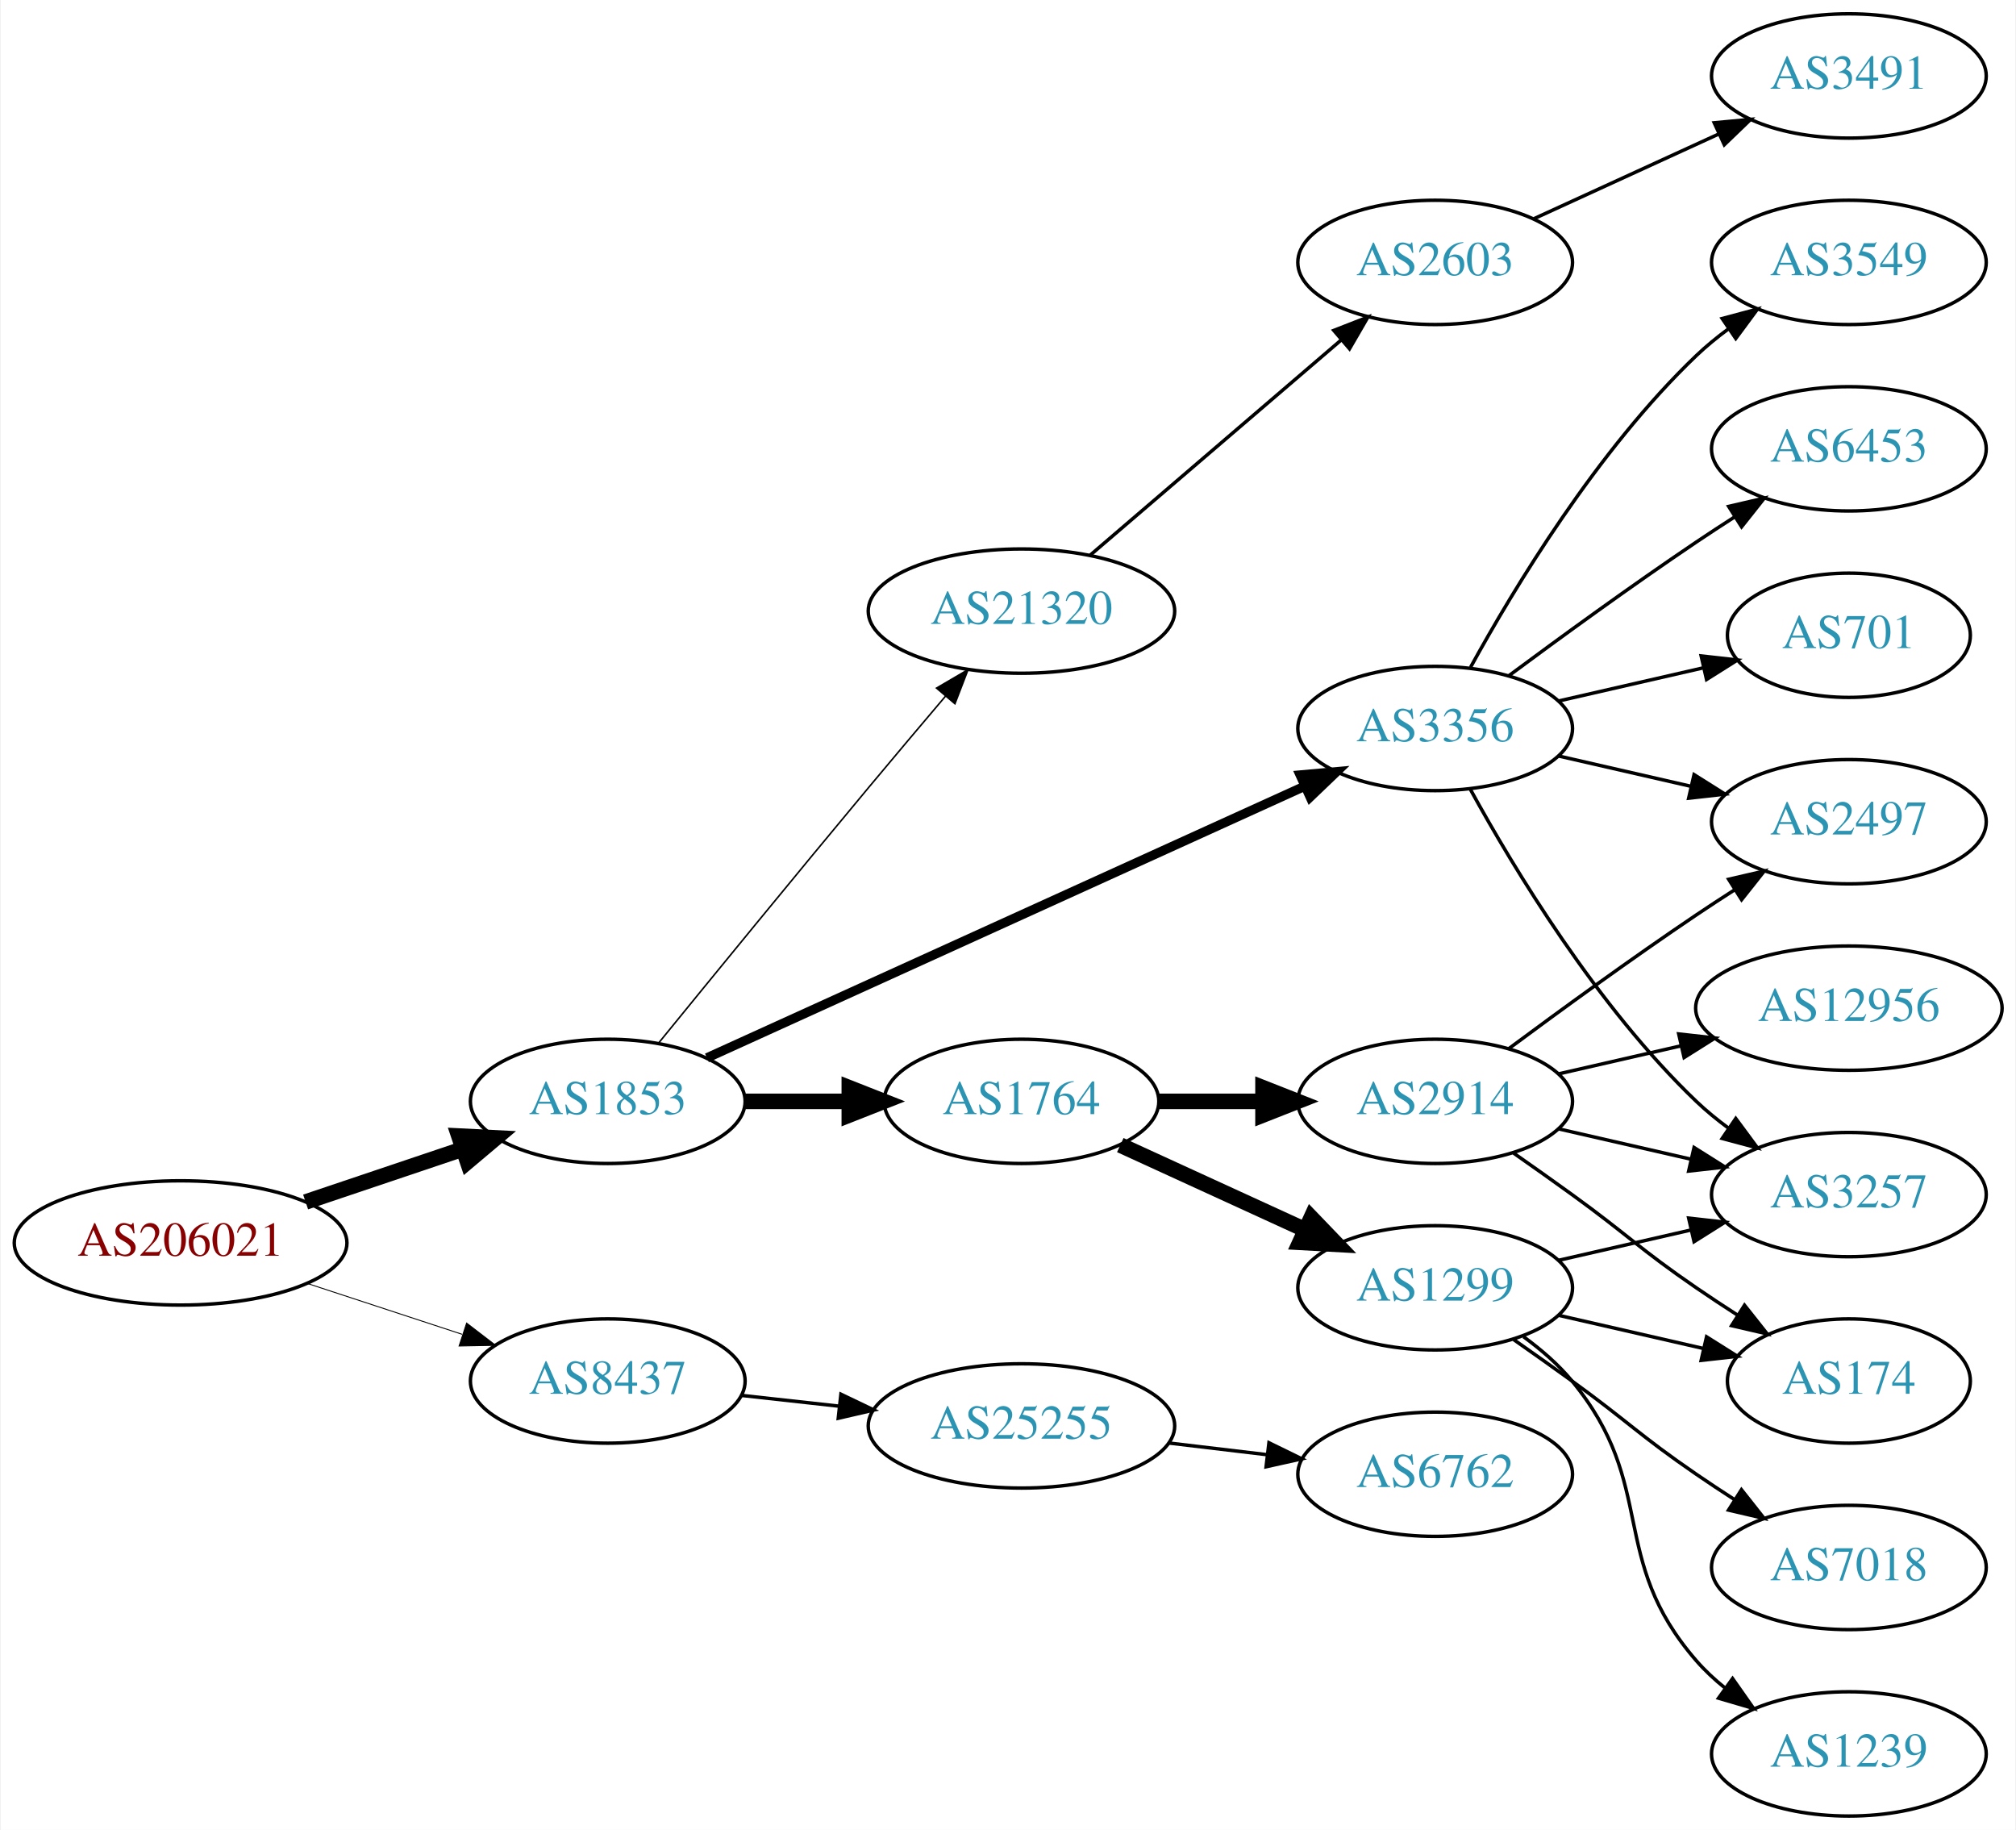
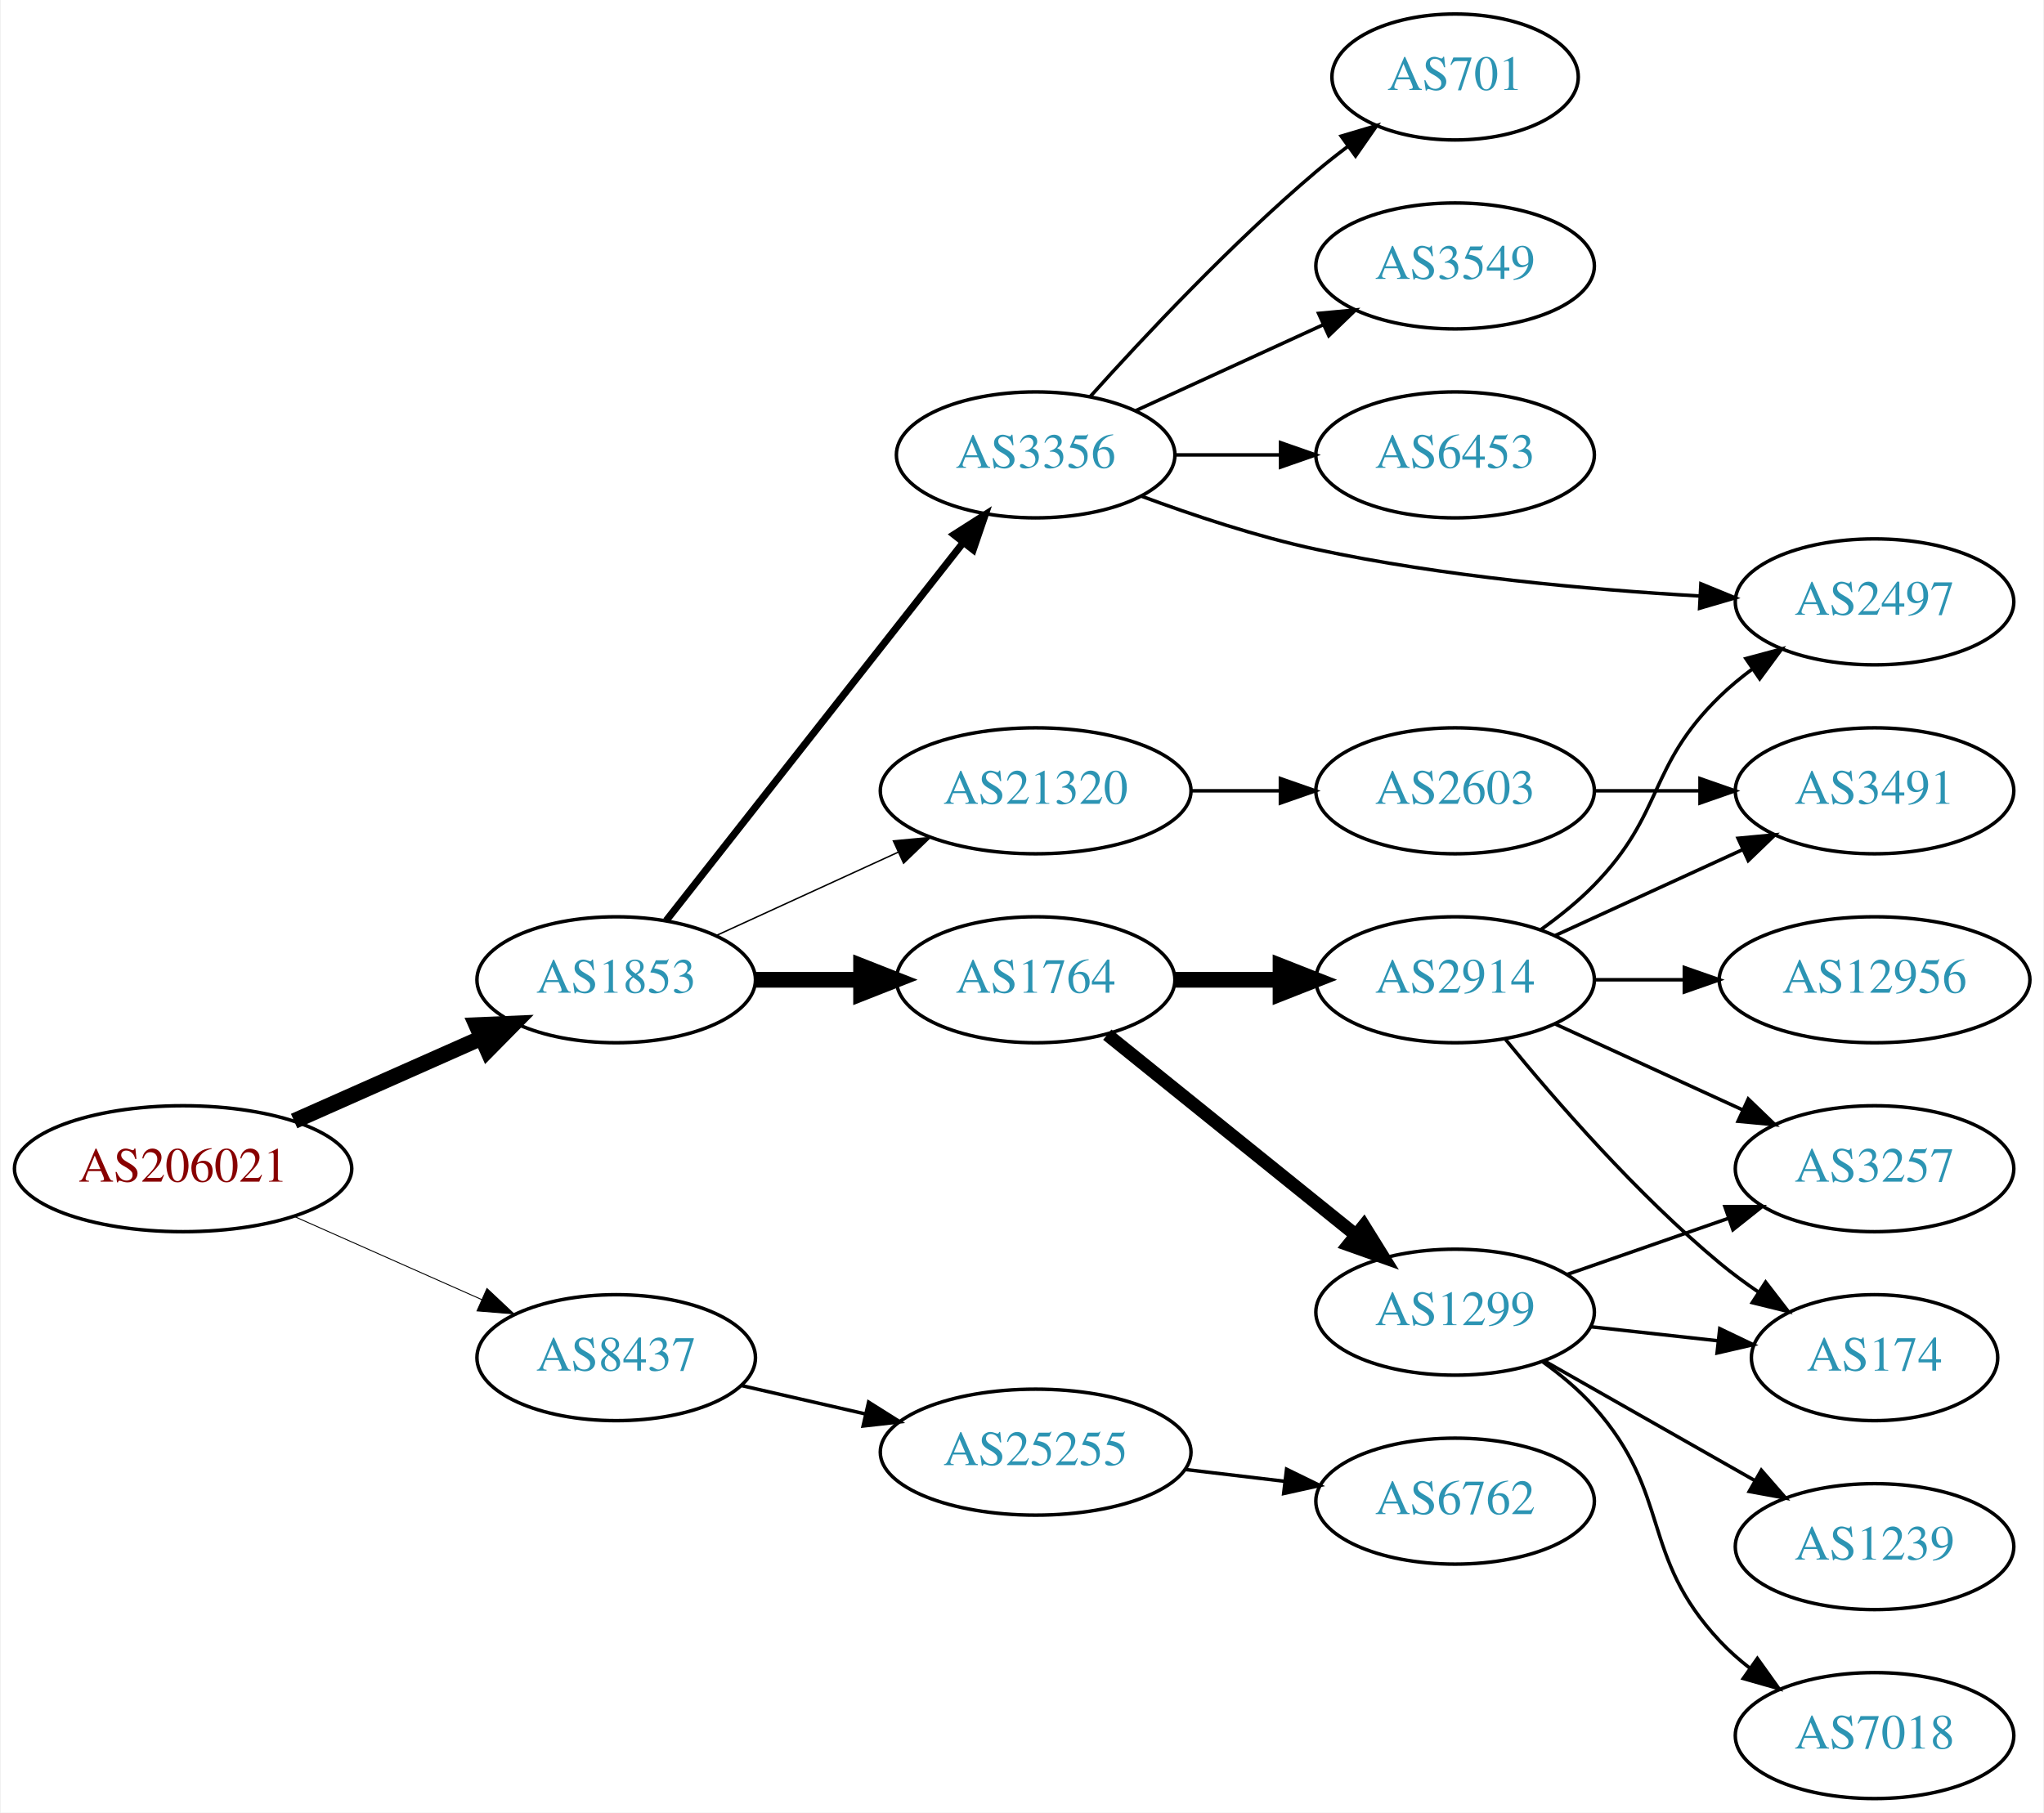
- <svg xmlns="http://www.w3.org/2000/svg" xmlns:xlink="http://www.w3.org/1999/xlink" width="584pt" height="530pt" viewBox="0.00 0.00 583.56 530.00">
-   <g id="graph0" class="graph" transform="scale(1 1) rotate(0) translate(4 526)">
-     <polygon fill="white" stroke="none" points="-4,4 -4,-526 579.562,-526 579.562,4 -4,4" />
+ <svg xmlns="http://www.w3.org/2000/svg" xmlns:xlink="http://www.w3.org/1999/xlink" width="584pt" height="518pt" viewBox="0.00 0.00 583.56 518.00">
+   <g id="graph0" class="graph" transform="scale(1 1) rotate(0) translate(4 514)">
+     <polygon fill="white" stroke="none" points="-4,4 -4,-514 579.562,-514 579.562,4 -4,4" />
    <g id="node1" class="node">
      <g id="a_node1">
        <a xlink:href="/asn/206021" xlink:title="AS206021 ~ Wirtschaftskammer Steiermark [AT]">
-           <ellipse fill="#ffffff" stroke="black" cx="48.096" cy="-166" rx="48.192" ry="18" />
-           <text text-anchor="middle" x="48.096" y="-162.3" font-family="Times,serif" font-size="14.00" fill="#880000">AS206021</text>
+           <ellipse fill="#ffffff" stroke="black" cx="48.096" cy="-180" rx="48.192" ry="18" />
+           <text text-anchor="middle" x="48.096" y="-176.3" font-family="Times,serif" font-size="14.00" fill="#880000">AS206021</text>
        </a>
      </g>
    </g>
    <g id="node2" class="node">
      <g id="a_node2">
        <a xlink:href="/asn/1853" xlink:title="AS1853 ~ ACOnet Backbone [AT]">
-           <ellipse fill="#ffffff" stroke="black" cx="171.838" cy="-207" rx="39.794" ry="18" />
-           <text text-anchor="middle" x="171.838" y="-203.3" font-family="Times,serif" font-size="14.00" fill="#2c94b3">AS1853</text>
+           <ellipse fill="#ffffff" stroke="black" cx="171.838" cy="-234" rx="39.794" ry="18" />
+           <text text-anchor="middle" x="171.838" y="-230.3" font-family="Times,serif" font-size="14.00" fill="#2c94b3">AS1853</text>
        </a>
      </g>
    </g>
    <g id="edge1" class="edge">
-       <path fill="none" stroke="black" stroke-width="4.5" d="M84.309,-177.859C98.459,-182.624 114.874,-188.152 129.578,-193.105" />
-       <polygon fill="black" stroke="black" stroke-width="4.5" points="128.703,-196.965 139.437,-196.425 131.217,-189.502 128.703,-196.965" />
+       <path fill="none" stroke="black" stroke-width="4.5" d="M79.816,-193.626C96.101,-200.85 116.238,-209.781 133.427,-217.406" />
+       <polygon fill="black" stroke="black" stroke-width="4.5" points="131.893,-221.033 142.631,-221.488 135.086,-213.834 131.893,-221.033" />
    </g>
    <g id="node3" class="node">
      <g id="a_node3">
        <a xlink:href="/asn/8437" xlink:title="AS8437 ~ Hutchison Drei Austria GmbH [AT]">
          <ellipse fill="#ffffff" stroke="black" cx="171.838" cy="-126" rx="39.794" ry="18" />
          <text text-anchor="middle" x="171.838" y="-122.3" font-family="Times,serif" font-size="14.00" fill="#2c94b3">AS8437</text>
        </a>
      </g>
    </g>
    <g id="edge2" class="edge">
-       <path fill="none" stroke="black" stroke-width="0.265" d="M84.964,-154.215C98.983,-149.609 115.143,-144.299 129.637,-139.537" />
-       <polygon fill="black" stroke="black" stroke-width="0.265" points="130.95,-142.79 139.358,-136.343 128.765,-136.14 130.95,-142.79" />
+       <path fill="none" stroke="black" stroke-width="0.265" d="M79.816,-166.374C96.101,-159.15 116.238,-150.219 133.427,-142.594" />
+       <polygon fill="black" stroke="black" stroke-width="0.265" points="134.909,-145.766 142.631,-138.512 132.07,-139.367 134.909,-145.766" />
    </g>
    <g id="node4" class="node">
      <g id="a_node4">
-         <a xlink:href="/asn/3356" xlink:title="AS3356 ~ Level 3 Parent, LLC [US]">
-           <ellipse fill="#ffffff" stroke="black" cx="411.523" cy="-315" rx="39.794" ry="18" />
-           <text text-anchor="middle" x="411.523" y="-311.3" font-family="Times,serif" font-size="14.00" fill="#2c94b3">AS3356</text>
+         <a xlink:href="/asn/1764" xlink:title="AS1764 ~ NEXTLAYER-AS [AT]">
+           <ellipse fill="#ffffff" stroke="black" cx="291.681" cy="-234" rx="39.794" ry="18" />
+           <text text-anchor="middle" x="291.681" y="-230.3" font-family="Times,serif" font-size="14.00" fill="#2c94b3">AS1764</text>
        </a>
      </g>
    </g>
    <g id="edge3" class="edge">
-       <path fill="none" stroke="black" stroke-width="2.7" d="M200.569,-219.6C243.416,-239.07 325.753,-276.482 373.596,-298.221" />
-       <polygon fill="black" stroke="black" stroke-width="2.7" points="372.417,-301.53 382.969,-302.48 375.313,-295.157 372.417,-301.53" />
+       <path fill="none" stroke="black" stroke-width="4.5" d="M211.751,-234C221.304,-234 231.654,-234 241.616,-234" />
+       <polygon fill="black" stroke="black" stroke-width="4.5" points="241.809,-237.938 251.809,-234 241.809,-230.063 241.809,-237.938" />
    </g>
    <g id="node5" class="node">
      <g id="a_node5">
-         <a xlink:href="/asn/1764" xlink:title="AS1764 ~ NEXTLAYER-AS [AT]">
-           <ellipse fill="#ffffff" stroke="black" cx="291.681" cy="-207" rx="39.794" ry="18" />
-           <text text-anchor="middle" x="291.681" y="-203.3" font-family="Times,serif" font-size="14.00" fill="#2c94b3">AS1764</text>
+         <a xlink:href="/asn/3356" xlink:title="AS3356 ~ Level 3 Parent, LLC [US]">
+           <ellipse fill="#ffffff" stroke="black" cx="291.681" cy="-384" rx="39.794" ry="18" />
+           <text text-anchor="middle" x="291.681" y="-380.3" font-family="Times,serif" font-size="14.00" fill="#2c94b3">AS3356</text>
        </a>
      </g>
    </g>
    <g id="edge4" class="edge">
-       <path fill="none" stroke="black" stroke-width="4.5" d="M211.751,-207C221.304,-207 231.654,-207 241.616,-207" />
-       <polygon fill="black" stroke="black" stroke-width="4.5" points="241.809,-210.938 251.809,-207 241.809,-203.063 241.809,-210.938" />
+       <path fill="none" stroke="black" stroke-width="2.045" d="M186.127,-250.915C206.815,-277.248 246.84,-328.196 270.92,-358.847" />
+       <polygon fill="black" stroke="black" stroke-width="2.045" points="268.329,-361.215 277.259,-366.916 273.834,-356.891 268.329,-361.215" />
    </g>
    <g id="node6" class="node">
      <g id="a_node6">
        <a xlink:href="/asn/21320" xlink:title="AS21320 ~ GEANT Vereniging [EU]">
-           <ellipse fill="#ffffff" stroke="black" cx="291.681" cy="-349" rx="44.393" ry="18" />
-           <text text-anchor="middle" x="291.681" y="-345.3" font-family="Times,serif" font-size="14.00" fill="#2c94b3">AS21320</text>
+           <ellipse fill="#ffffff" stroke="black" cx="291.681" cy="-288" rx="44.393" ry="18" />
+           <text text-anchor="middle" x="291.681" y="-284.3" font-family="Times,serif" font-size="14.00" fill="#2c94b3">AS21320</text>
        </a>
      </g>
    </g>
    <g id="edge5" class="edge">
-       <path fill="none" stroke="black" stroke-width="0.45" d="M186.517,-223.837C201.427,-242.152 226.028,-272.258 247.484,-298 254.691,-306.646 262.638,-316.061 269.73,-324.423" />
-       <polygon fill="black" stroke="black" stroke-width="0.45" points="267.073,-326.701 276.215,-332.056 272.408,-322.169 267.073,-326.701" />
+       <path fill="none" stroke="black" stroke-width="0.409" d="M200.467,-246.661C215.965,-253.762 235.531,-262.728 252.478,-270.494" />
+       <polygon fill="black" stroke="black" stroke-width="0.409" points="251.031,-273.681 261.58,-274.665 253.948,-267.317 251.031,-273.681" />
    </g>
    <g id="node20" class="node">
      <g id="a_node20">
        <a xlink:href="/asn/25255" xlink:title="AS25255 ~ ==&gt; TELE2 AUSTRIA &lt;== [AT]">
-           <ellipse fill="#ffffff" stroke="black" cx="291.681" cy="-113" rx="44.393" ry="18" />
-           <text text-anchor="middle" x="291.681" y="-109.3" font-family="Times,serif" font-size="14.00" fill="#2c94b3">AS25255</text>
+           <ellipse fill="#ffffff" stroke="black" cx="291.681" cy="-99" rx="44.393" ry="18" />
+           <text text-anchor="middle" x="291.681" y="-95.3" font-family="Times,serif" font-size="14.00" fill="#2c94b3">AS25255</text>
        </a>
      </g>
    </g>
    <g id="edge23" class="edge">
-       <path fill="none" stroke="black" d="M210.448,-121.851C219.451,-120.858 229.221,-119.78 238.744,-118.729" />
-       <polygon fill="black" stroke="black" points="239.377,-122.181 248.933,-117.605 238.609,-115.223 239.377,-122.181" />
+       <path fill="none" stroke="black" d="M207.557,-118.045C218.696,-115.493 231.231,-112.621 243.124,-109.896" />
+       <polygon fill="black" stroke="black" points="243.953,-113.297 252.918,-107.652 242.389,-106.474 243.953,-113.297" />
    </g>
    <g id="node7" class="node">
      <g id="a_node7">
-         <a xlink:href="/asn/3549" xlink:title="AS3549 ~ Level 3 Parent, LLC [US]">
-           <ellipse fill="#ffffff" stroke="black" cx="531.366" cy="-450" rx="39.794" ry="18" />
-           <text text-anchor="middle" x="531.366" y="-446.3" font-family="Times,serif" font-size="14.00" fill="#2c94b3">AS3549</text>
+         <a xlink:href="/asn/1299" xlink:title="AS1299 ~ Telia Carrier [EU]">
+           <ellipse fill="#ffffff" stroke="black" cx="411.523" cy="-139" rx="39.794" ry="18" />
+           <text text-anchor="middle" x="411.523" y="-135.3" font-family="Times,serif" font-size="14.00" fill="#2c94b3">AS1299</text>
        </a>
      </g>
    </g>
    <g id="edge6" class="edge">
-       <path fill="none" stroke="black" d="M421.764,-332.713C434.31,-355.561 458.487,-395.611 487.17,-423 490.038,-425.739 493.227,-428.347 496.536,-430.785" />
-       <polygon fill="black" stroke="black" points="494.659,-433.742 504.895,-436.477 498.599,-427.956 494.659,-433.742" />
+       <path fill="none" stroke="black" stroke-width="3.75" d="M312.14,-218.313C331.501,-202.705 361.382,-178.615 383.135,-161.079" />
+       <polygon fill="black" stroke="black" stroke-width="3.75" points="385.446,-163.712 391.035,-154.711 381.053,-158.262 385.446,-163.712" />
    </g>
    <g id="node8" class="node">
      <g id="a_node8">
+         <a xlink:href="/asn/2914" xlink:title="AS2914 ~ NTT America, Inc. [US]">
+           <ellipse fill="#ffffff" stroke="black" cx="411.523" cy="-234" rx="39.794" ry="18" />
+           <text text-anchor="middle" x="411.523" y="-230.3" font-family="Times,serif" font-size="14.00" fill="#2c94b3">AS2914</text>
+         </a>
+       </g>
+     </g>
+     <g id="edge7" class="edge">
+       <path fill="none" stroke="black" stroke-width="4.5" d="M331.593,-234C341.146,-234 351.496,-234 361.459,-234" />
+       <polygon fill="black" stroke="black" stroke-width="4.5" points="361.651,-237.938 371.651,-234 361.651,-230.063 361.651,-237.938" />
+     </g>
+     <g id="node13" class="node">
+       <g id="a_node13">
+         <a xlink:href="/asn/2497" xlink:title="AS2497 ~ Internet Initiative Japan Inc. [JP]">
+           <ellipse fill="#ffffff" stroke="black" cx="531.366" cy="-342" rx="39.794" ry="18" />
+           <text text-anchor="middle" x="531.366" y="-338.3" font-family="Times,serif" font-size="14.00" fill="#2c94b3">AS2497</text>
+         </a>
+       </g>
+     </g>
+     <g id="edge12" class="edge">
+       <path fill="none" stroke="black" d="M321.927,-372.196C336.674,-366.718 354.975,-360.628 371.877,-357 408.051,-349.234 449.731,-345.489 481.267,-343.682" />
+       <polygon fill="black" stroke="black" points="481.748,-347.162 491.55,-343.141 481.38,-340.171 481.748,-347.162" />
+     </g>
+     <g id="node14" class="node">
+       <g id="a_node14">
+         <a xlink:href="/asn/701" xlink:title="AS701 ~ UUNET [US]">
+           <ellipse fill="#ffffff" stroke="black" cx="411.523" cy="-492" rx="35.194" ry="18" />
+           <text text-anchor="middle" x="411.523" y="-488.3" font-family="Times,serif" font-size="14.00" fill="#2c94b3">AS701</text>
+         </a>
+       </g>
+     </g>
+     <g id="edge13" class="edge">
+       <path fill="none" stroke="black" d="M307.327,-400.725C322.627,-417.765 347.725,-444.523 371.877,-465 374.729,-467.418 377.794,-469.833 380.905,-472.169" />
+       <polygon fill="black" stroke="black" points="378.978,-475.095 389.133,-478.116 383.078,-469.422 378.978,-475.095" />
+     </g>
+     <g id="node15" class="node">
+       <g id="a_node15">
+         <a xlink:href="/asn/3549" xlink:title="AS3549 ~ Level 3 Parent, LLC [US]">
+           <ellipse fill="#ffffff" stroke="black" cx="411.523" cy="-438" rx="39.794" ry="18" />
+           <text text-anchor="middle" x="411.523" y="-434.3" font-family="Times,serif" font-size="14.00" fill="#2c94b3">AS3549</text>
+         </a>
+       </g>
+     </g>
+     <g id="edge14" class="edge">
+       <path fill="none" stroke="black" d="M320.309,-396.661C336.266,-403.973 356.537,-413.261 373.82,-421.181" />
+       <polygon fill="black" stroke="black" points="372.518,-424.435 383.067,-425.419 375.434,-418.071 372.518,-424.435" />
+     </g>
+     <g id="node16" class="node">
+       <g id="a_node16">
        <a xlink:href="/asn/6453" xlink:title="AS6453 ~ TATA COMMUNICATIONS (AMERICA) INC [US]">
-           <ellipse fill="#ffffff" stroke="black" cx="531.366" cy="-396" rx="39.794" ry="18" />
-           <text text-anchor="middle" x="531.366" y="-392.3" font-family="Times,serif" font-size="14.00" fill="#2c94b3">AS6453</text>
-         </a>
-       </g>
-     </g>
-     <g id="edge7" class="edge">
-       <path fill="none" stroke="black" d="M432.853,-330.277C447.716,-341.304 468.46,-356.407 487.17,-369 490.719,-371.389 494.469,-373.839 498.217,-376.242" />
-       <polygon fill="black" stroke="black" points="496.544,-379.325 506.866,-381.712 500.285,-373.409 496.544,-379.325" />
+           <ellipse fill="#ffffff" stroke="black" cx="411.523" cy="-384" rx="39.794" ry="18" />
+           <text text-anchor="middle" x="411.523" y="-380.3" font-family="Times,serif" font-size="14.00" fill="#2c94b3">AS6453</text>
+         </a>
+       </g>
+     </g>
+     <g id="edge15" class="edge">
+       <path fill="none" stroke="black" d="M331.593,-384C341.146,-384 351.496,-384 361.459,-384" />
+       <polygon fill="black" stroke="black" points="361.651,-387.5 371.651,-384 361.651,-380.5 361.651,-387.5" />
+     </g>
+     <g id="node19" class="node">
+       <g id="a_node19">
+         <a xlink:href="/asn/2603" xlink:title="AS2603 ~ NORDUnet [NO]">
+           <ellipse fill="#ffffff" stroke="black" cx="411.523" cy="-288" rx="39.794" ry="18" />
+           <text text-anchor="middle" x="411.523" y="-284.3" font-family="Times,serif" font-size="14.00" fill="#2c94b3">AS2603</text>
+         </a>
+       </g>
+     </g>
+     <g id="edge21" class="edge">
+       <path fill="none" stroke="black" d="M335.892,-288C344.204,-288 352.967,-288 361.449,-288" />
+       <polygon fill="black" stroke="black" points="361.608,-291.5 371.608,-288 361.608,-284.5 361.608,-291.5" />
    </g>
    <g id="node9" class="node">
      <g id="a_node9">
-         <a xlink:href="/asn/2497" xlink:title="AS2497 ~ Internet Initiative Japan Inc. [JP]">
-           <ellipse fill="#ffffff" stroke="black" cx="531.366" cy="-288" rx="39.794" ry="18" />
-           <text text-anchor="middle" x="531.366" y="-284.3" font-family="Times,serif" font-size="14.00" fill="#2c94b3">AS2497</text>
+         <a xlink:href="/asn/7018" xlink:title="AS7018 ~ AT&amp;T Services, Inc. [US]">
+           <ellipse fill="#ffffff" stroke="black" cx="531.366" cy="-18" rx="39.794" ry="18" />
+           <text text-anchor="middle" x="531.366" y="-14.3" font-family="Times,serif" font-size="14.00" fill="#2c94b3">AS7018</text>
        </a>
      </g>
    </g>
    <g id="edge8" class="edge">
-       <path fill="none" stroke="black" d="M447.242,-307.045C459.242,-304.296 472.863,-301.175 485.556,-298.267" />
-       <polygon fill="black" stroke="black" points="486.522,-301.636 495.487,-295.991 484.958,-294.813 486.522,-301.636" />
+       <path fill="none" stroke="black" d="M436.438,-124.91C441.681,-121.14 446.926,-116.77 451.17,-112 473.637,-86.743 464.063,-69.674 487.17,-45 489.739,-42.257 492.645,-39.68 495.707,-37.29" />
+       <polygon fill="black" stroke="black" points="497.886,-40.036 504.046,-31.415 493.855,-34.313 497.886,-40.036" />
    </g>
    <g id="node10" class="node">
      <g id="a_node10">
+         <a xlink:href="/asn/174" xlink:title="AS174 ~ Cogent Communications [US]">
+           <ellipse fill="#ffffff" stroke="black" cx="531.366" cy="-126" rx="35.194" ry="18" />
+           <text text-anchor="middle" x="531.366" y="-122.3" font-family="Times,serif" font-size="14.00" fill="#2c94b3">AS174</text>
+         </a>
+       </g>
+     </g>
+     <g id="edge9" class="edge">
+       <path fill="none" stroke="black" d="M450.133,-134.851C461.699,-133.575 474.531,-132.16 486.478,-130.841" />
+       <polygon fill="black" stroke="black" points="487.141,-134.29 496.697,-129.714 486.373,-127.332 487.141,-134.29" />
+     </g>
+     <g id="node11" class="node">
+       <g id="a_node11">
+         <a xlink:href="/asn/1239" xlink:title="AS1239 ~ Sprint [US]">
+           <ellipse fill="#ffffff" stroke="black" cx="531.366" cy="-72" rx="39.794" ry="18" />
+           <text text-anchor="middle" x="531.366" y="-68.3" font-family="Times,serif" font-size="14.00" fill="#2c94b3">AS1239</text>
+         </a>
+       </g>
+     </g>
+     <g id="edge10" class="edge">
+       <path fill="none" stroke="black" d="M436.94,-125.118C454.4,-115.191 478.1,-101.716 497.261,-90.822" />
+       <polygon fill="black" stroke="black" points="499.017,-93.85 505.98,-85.865 495.557,-87.765 499.017,-93.85" />
+     </g>
+     <g id="node12" class="node">
+       <g id="a_node12">
        <a xlink:href="/asn/3257" xlink:title="AS3257 ~ GTT [DE]">
          <ellipse fill="#ffffff" stroke="black" cx="531.366" cy="-180" rx="39.794" ry="18" />
          <text text-anchor="middle" x="531.366" y="-176.3" font-family="Times,serif" font-size="14.00" fill="#2c94b3">AS3257</text>
        </a>
      </g>
    </g>
-     <g id="edge9" class="edge">
-       <path fill="none" stroke="black" d="M421.764,-297.287C434.31,-274.439 458.487,-234.389 487.17,-207 490.038,-204.261 493.227,-201.653 496.536,-199.215" />
-       <polygon fill="black" stroke="black" points="498.599,-202.044 504.895,-193.523 494.659,-196.258 498.599,-202.044" />
-     </g>
-     <g id="node11" class="node">
-       <g id="a_node11">
-         <a xlink:href="/asn/701" xlink:title="AS701 ~ UUNET [US]">
-           <ellipse fill="#ffffff" stroke="black" cx="531.366" cy="-342" rx="35.194" ry="18" />
-           <text text-anchor="middle" x="531.366" y="-338.3" font-family="Times,serif" font-size="14.00" fill="#2c94b3">AS701</text>
-         </a>
-       </g>
-     </g>
-     <g id="edge10" class="edge">
-       <path fill="none" stroke="black" d="M447.242,-322.955C460.335,-325.955 475.357,-329.396 488.998,-332.522" />
-       <polygon fill="black" stroke="black" points="488.576,-336.016 499.105,-334.838 490.139,-329.193 488.576,-336.016" />
-     </g>
-     <g id="node12" class="node">
-       <g id="a_node12">
-         <a xlink:href="/asn/1299" xlink:title="AS1299 ~ Telia Carrier [EU]">
-           <ellipse fill="#ffffff" stroke="black" cx="411.523" cy="-153" rx="39.794" ry="18" />
-           <text text-anchor="middle" x="411.523" y="-149.3" font-family="Times,serif" font-size="14.00" fill="#2c94b3">AS1299</text>
-         </a>
-       </g>
-     </g>
    <g id="edge11" class="edge">
-       <path fill="none" stroke="black" stroke-width="4.5" d="M320.309,-194.339C336.266,-187.027 356.537,-177.739 373.82,-169.819" />
-       <polygon fill="black" stroke="black" stroke-width="4.5" points="375.617,-173.327 383.067,-165.581 372.336,-166.168 375.617,-173.327" />
-     </g>
-     <g id="node13" class="node">
-       <g id="a_node13">
-         <a xlink:href="/asn/2914" xlink:title="AS2914 ~ NTT America, Inc. [US]">
-           <ellipse fill="#ffffff" stroke="black" cx="411.523" cy="-207" rx="39.794" ry="18" />
-           <text text-anchor="middle" x="411.523" y="-203.3" font-family="Times,serif" font-size="14.00" fill="#2c94b3">AS2914</text>
-         </a>
-       </g>
-     </g>
-     <g id="edge12" class="edge">
-       <path fill="none" stroke="black" stroke-width="4.5" d="M331.593,-207C341.146,-207 351.496,-207 361.459,-207" />
-       <polygon fill="black" stroke="black" stroke-width="4.5" points="361.651,-210.938 371.651,-207 361.651,-203.063 361.651,-210.938" />
+       <path fill="none" stroke="black" d="M443.485,-149.772C457.582,-154.677 474.458,-160.548 489.571,-165.807" />
+       <polygon fill="black" stroke="black" points="488.607,-169.177 499.202,-169.157 490.907,-162.566 488.607,-169.177" />
+     </g>
+     <g id="edge20" class="edge">
+       <path fill="none" stroke="black" d="M425.942,-216.935C440.057,-199.625 463.471,-172.655 487.17,-153 490.633,-150.128 494.425,-147.331 498.28,-144.692" />
+       <polygon fill="black" stroke="black" points="500.241,-147.592 506.712,-139.203 496.422,-141.725 500.241,-147.592" />
+     </g>
+     <g id="edge17" class="edge">
+       <path fill="none" stroke="black" d="M440.152,-221.339C456.109,-214.027 476.379,-204.739 493.662,-196.819" />
+       <polygon fill="black" stroke="black" points="495.277,-199.929 502.91,-192.581 492.361,-193.565 495.277,-199.929" />
+     </g>
+     <g id="edge18" class="edge">
+       <path fill="none" stroke="black" d="M436.117,-248.389C441.373,-252.148 446.705,-256.437 451.17,-261 471.342,-281.617 466.476,-294.906 487.17,-315 490.015,-317.763 493.189,-320.386 496.489,-322.834" />
+       <polygon fill="black" stroke="black" points="494.605,-325.786 504.837,-328.538 498.554,-320.006 494.605,-325.786" />
    </g>
    <g id="node17" class="node">
      <g id="a_node17">
-         <a xlink:href="/asn/2603" xlink:title="AS2603 ~ NORDUnet [NO]">
-           <ellipse fill="#ffffff" stroke="black" cx="411.523" cy="-450" rx="39.794" ry="18" />
-           <text text-anchor="middle" x="411.523" y="-446.3" font-family="Times,serif" font-size="14.00" fill="#2c94b3">AS2603</text>
-         </a>
-       </g>
-     </g>
-     <g id="edge17" class="edge">
-       <path fill="none" stroke="black" d="M311.614,-365.227C331.315,-382.113 362.31,-408.678 384.348,-427.566" />
-       <polygon fill="black" stroke="black" points="382.155,-430.296 392.025,-434.146 386.71,-424.981 382.155,-430.296" />
+         <a xlink:href="/asn/3491" xlink:title="AS3491 ~ PCCW Global, Inc. [US]">
+           <ellipse fill="#ffffff" stroke="black" cx="531.366" cy="-288" rx="39.794" ry="18" />
+           <text text-anchor="middle" x="531.366" y="-284.3" font-family="Times,serif" font-size="14.00" fill="#2c94b3">AS3491</text>
+         </a>
+       </g>
    </g>
    <g id="edge16" class="edge">
-       <path fill="none" stroke="black" d="M447.242,-160.955C459.242,-163.704 472.863,-166.825 485.556,-169.733" />
-       <polygon fill="black" stroke="black" points="484.958,-173.187 495.487,-172.009 486.522,-166.364 484.958,-173.187" />
-     </g>
-     <g id="node14" class="node">
-       <g id="a_node14">
-         <a xlink:href="/asn/1239" xlink:title="AS1239 ~ Sprint [US]">
-           <ellipse fill="#ffffff" stroke="black" cx="531.366" cy="-18" rx="39.794" ry="18" />
-           <text text-anchor="middle" x="531.366" y="-14.3" font-family="Times,serif" font-size="14.00" fill="#2c94b3">AS1239</text>
-         </a>
-       </g>
-     </g>
-     <g id="edge13" class="edge">
-       <path fill="none" stroke="black" d="M437.104,-138.844C442.198,-135.128 447.212,-130.799 451.17,-126 476.234,-95.606 461.336,-74.742 487.17,-45 489.634,-42.162 492.471,-39.523 495.489,-37.094" />
-       <polygon fill="black" stroke="black" points="497.676,-39.833 503.767,-31.164 493.599,-34.142 497.676,-39.833" />
-     </g>
-     <g id="node15" class="node">
-       <g id="a_node15">
-         <a xlink:href="/asn/7018" xlink:title="AS7018 ~ AT&amp;T Services, Inc. [US]">
-           <ellipse fill="#ffffff" stroke="black" cx="531.366" cy="-72" rx="39.794" ry="18" />
-           <text text-anchor="middle" x="531.366" y="-68.3" font-family="Times,serif" font-size="14.00" fill="#2c94b3">AS7018</text>
-         </a>
-       </g>
-     </g>
-     <g id="edge14" class="edge">
-       <path fill="none" stroke="black" d="M434.28,-137.991C439.815,-134.121 445.733,-129.936 451.17,-126 467.369,-114.271 470.675,-110.311 487.17,-99 490.698,-96.581 494.435,-94.111 498.177,-91.698" />
-       <polygon fill="black" stroke="black" points="500.248,-94.528 506.817,-86.216 496.498,-88.618 500.248,-94.528" />
-     </g>
-     <g id="node16" class="node">
-       <g id="a_node16">
-         <a xlink:href="/asn/174" xlink:title="AS174 ~ Cogent Communications [US]">
-           <ellipse fill="#ffffff" stroke="black" cx="531.366" cy="-126" rx="35.194" ry="18" />
-           <text text-anchor="middle" x="531.366" y="-122.3" font-family="Times,serif" font-size="14.00" fill="#2c94b3">AS174</text>
-         </a>
-       </g>
-     </g>
-     <g id="edge15" class="edge">
-       <path fill="none" stroke="black" d="M447.242,-145.045C460.335,-142.045 475.357,-138.604 488.998,-135.478" />
-       <polygon fill="black" stroke="black" points="490.139,-138.807 499.105,-133.162 488.576,-131.984 490.139,-138.807" />
-     </g>
-     <g id="edge21" class="edge">
-       <path fill="none" stroke="black" d="M432.853,-222.277C447.716,-233.304 468.46,-248.407 487.17,-261 490.719,-263.389 494.469,-265.839 498.217,-268.242" />
-       <polygon fill="black" stroke="black" points="496.544,-271.325 506.866,-273.712 500.285,-265.409 496.544,-271.325" />
-     </g>
-     <g id="edge20" class="edge">
-       <path fill="none" stroke="black" d="M447.242,-199.045C459.242,-196.296 472.863,-193.175 485.556,-190.267" />
-       <polygon fill="black" stroke="black" points="486.522,-193.636 495.487,-187.991 484.958,-186.813 486.522,-193.636" />
-     </g>
-     <g id="edge22" class="edge">
-       <path fill="none" stroke="black" d="M434.28,-191.991C439.815,-188.121 445.733,-183.936 451.17,-180 467.369,-168.271 470.675,-164.311 487.17,-153 490.965,-150.398 495.001,-147.738 499.025,-145.151" />
-       <polygon fill="black" stroke="black" points="501.132,-147.96 507.713,-139.657 497.39,-142.044 501.132,-147.96" />
-     </g>
-     <g id="node19" class="node">
-       <g id="a_node19">
+       <path fill="none" stroke="black" d="M440.152,-246.661C456.109,-253.973 476.379,-263.261 493.662,-271.181" />
+       <polygon fill="black" stroke="black" points="492.361,-274.435 502.91,-275.419 495.277,-268.071 492.361,-274.435" />
+     </g>
+     <g id="node18" class="node">
+       <g id="a_node18">
        <a xlink:href="/asn/12956" xlink:title="AS12956 ~ TELXIUS [ES]">
          <ellipse fill="#ffffff" stroke="black" cx="531.366" cy="-234" rx="44.393" ry="18" />
          <text text-anchor="middle" x="531.366" y="-230.3" font-family="Times,serif" font-size="14.00" fill="#2c94b3">AS12956</text>
        </a>
      </g>
    </g>
    <g id="edge19" class="edge">
-       <path fill="none" stroke="black" d="M447.242,-214.955C458.381,-217.507 470.916,-220.379 482.809,-223.104" />
-       <polygon fill="black" stroke="black" points="482.074,-226.526 492.603,-225.348 483.638,-219.703 482.074,-226.526" />
-     </g>
-     <g id="node18" class="node">
-       <g id="a_node18">
-         <a xlink:href="/asn/3491" xlink:title="AS3491 ~ PCCW Global, Inc. [US]">
-           <ellipse fill="#ffffff" stroke="black" cx="531.366" cy="-504" rx="39.794" ry="18" />
-           <text text-anchor="middle" x="531.366" y="-500.3" font-family="Times,serif" font-size="14.00" fill="#2c94b3">AS3491</text>
-         </a>
-       </g>
-     </g>
-     <g id="edge18" class="edge">
-       <path fill="none" stroke="black" d="M440.152,-462.661C456.109,-469.973 476.379,-479.261 493.662,-487.181" />
-       <polygon fill="black" stroke="black" points="492.361,-490.435 502.91,-491.419 495.277,-484.071 492.361,-490.435" />
+       <path fill="none" stroke="black" d="M451.436,-234C459.538,-234 468.214,-234 476.74,-234" />
+       <polygon fill="black" stroke="black" points="477.018,-237.5 487.017,-234 477.017,-230.5 477.018,-237.5" />
+     </g>
+     <g id="edge22" class="edge">
+       <path fill="none" stroke="black" d="M451.436,-288C460.989,-288 471.339,-288 481.301,-288" />
+       <polygon fill="black" stroke="black" points="481.494,-291.5 491.494,-288 481.494,-284.5 481.494,-291.5" />
    </g>
    <g id="node21" class="node">
      <g id="a_node21">
        <a xlink:href="/asn/6762" xlink:title="AS6762 ~ TELECOM ITALIA SPARKLE S.p.A. [IT]">
-           <ellipse fill="#ffffff" stroke="black" cx="411.523" cy="-99" rx="39.794" ry="18" />
-           <text text-anchor="middle" x="411.523" y="-95.3" font-family="Times,serif" font-size="14.00" fill="#2c94b3">AS6762</text>
+           <ellipse fill="#ffffff" stroke="black" cx="411.523" cy="-85" rx="39.794" ry="18" />
+           <text text-anchor="middle" x="411.523" y="-81.3" font-family="Times,serif" font-size="14.00" fill="#2c94b3">AS6762</text>
        </a>
      </g>
    </g>
    <g id="edge24" class="edge">
-       <path fill="none" stroke="black" d="M334.227,-108.064C343.473,-106.966 353.346,-105.793 362.818,-104.668" />
-       <polygon fill="black" stroke="black" points="363.372,-108.126 372.889,-103.471 362.546,-101.175 363.372,-108.126" />
+       <path fill="none" stroke="black" d="M334.227,-94.064C343.473,-92.966 353.346,-91.793 362.818,-90.668" />
+       <polygon fill="black" stroke="black" points="363.372,-94.126 372.889,-89.471 362.546,-87.175 363.372,-94.126" />
    </g>
  </g>
</svg>
